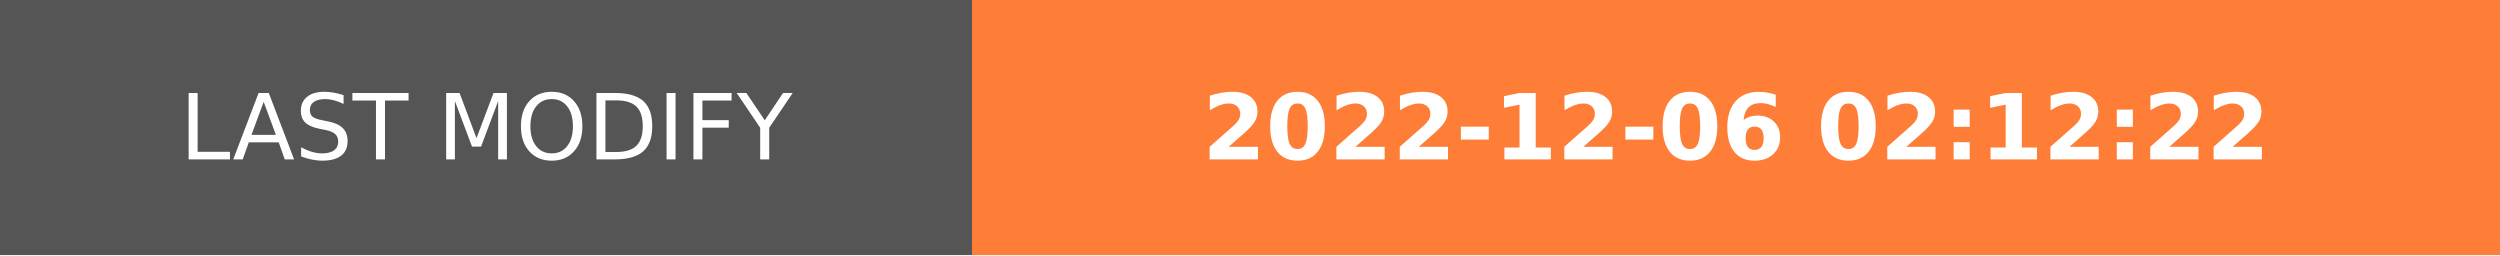
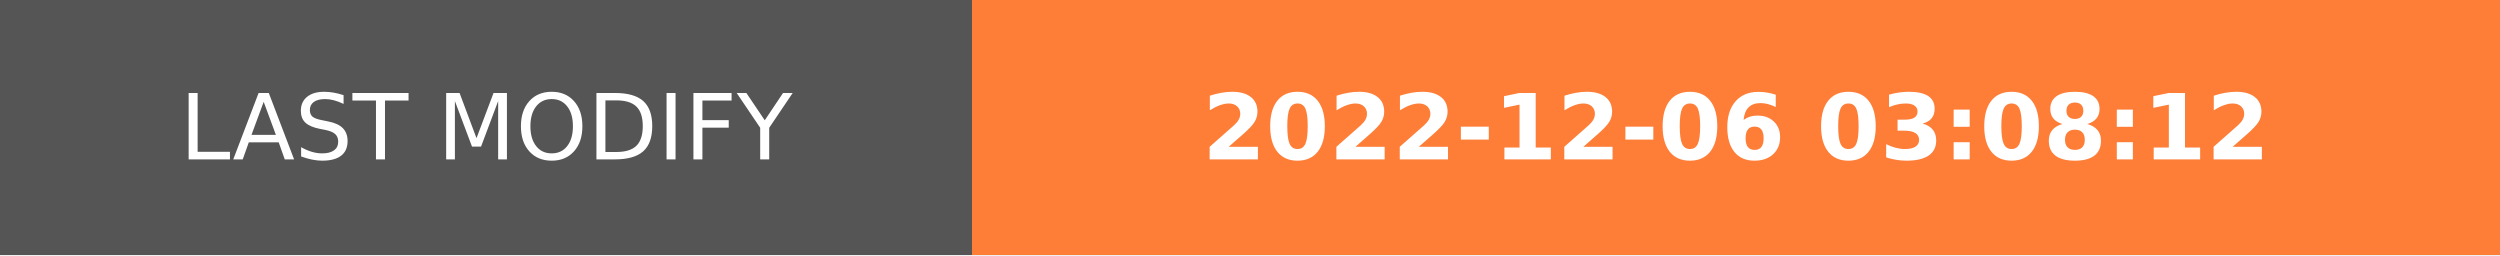
- <svg xmlns="http://www.w3.org/2000/svg" width="274.5" height="28" role="img" aria-label="LAST MODIFY: 2022-12-06 02:12:22">
+ <svg xmlns="http://www.w3.org/2000/svg" width="274.5" height="28" role="img" aria-label="LAST MODIFY: 2022-12-06 03:08:12">
  <g shape-rendering="crispEdges">
    <rect width="106.75" height="28" fill="#555" />
    <rect x="106.75" width="167.75" height="28" fill="#fe7d37" />
  </g>
  <g fill="#fff" text-anchor="middle" font-family="Verdana,Geneva,DejaVu Sans,sans-serif" text-rendering="geometricPrecision" font-size="100">
    <text transform="scale(.1)" x="533.75" y="175" textLength="827.5" fill="#fff">LAST MODIFY</text>
-     <text transform="scale(.1)" x="1906.25" y="175" textLength="1437.5" fill="#fff" font-weight="bold">2022-12-06 02:12:22</text>
+     <text transform="scale(.1)" x="1906.25" y="175" textLength="1437.5" fill="#fff" font-weight="bold">2022-12-06 03:08:12</text>
  </g>
</svg>
